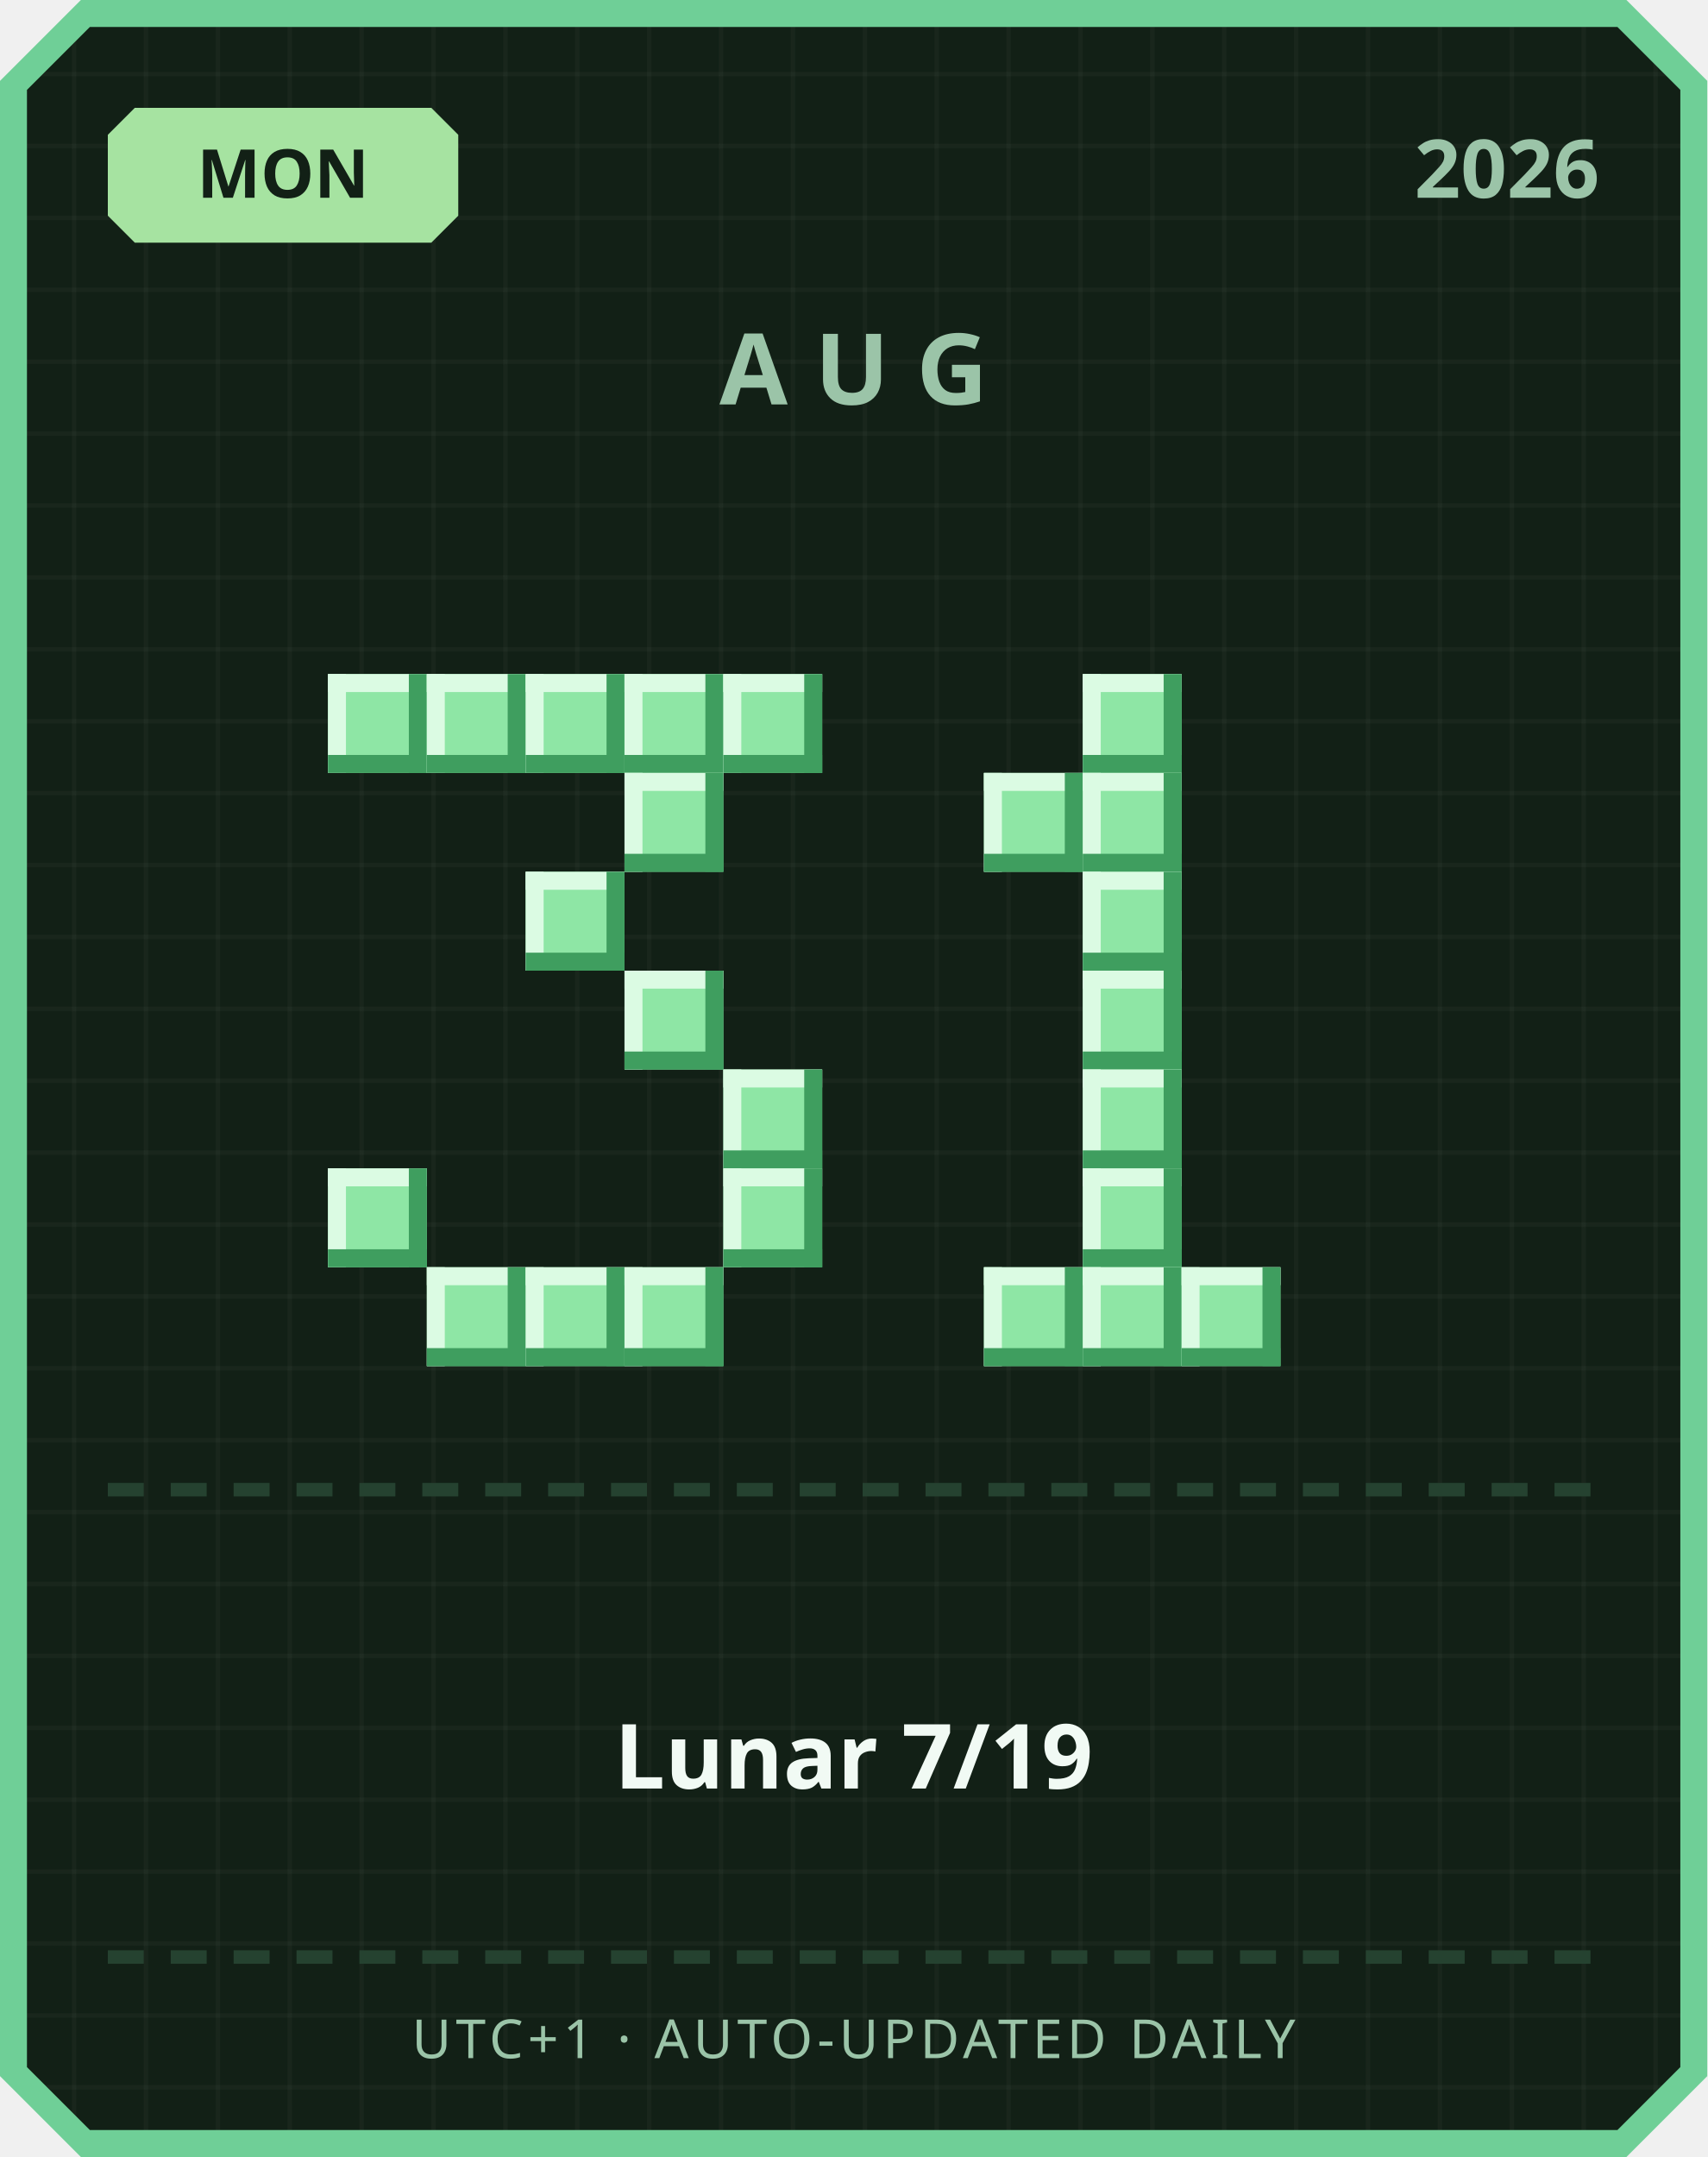
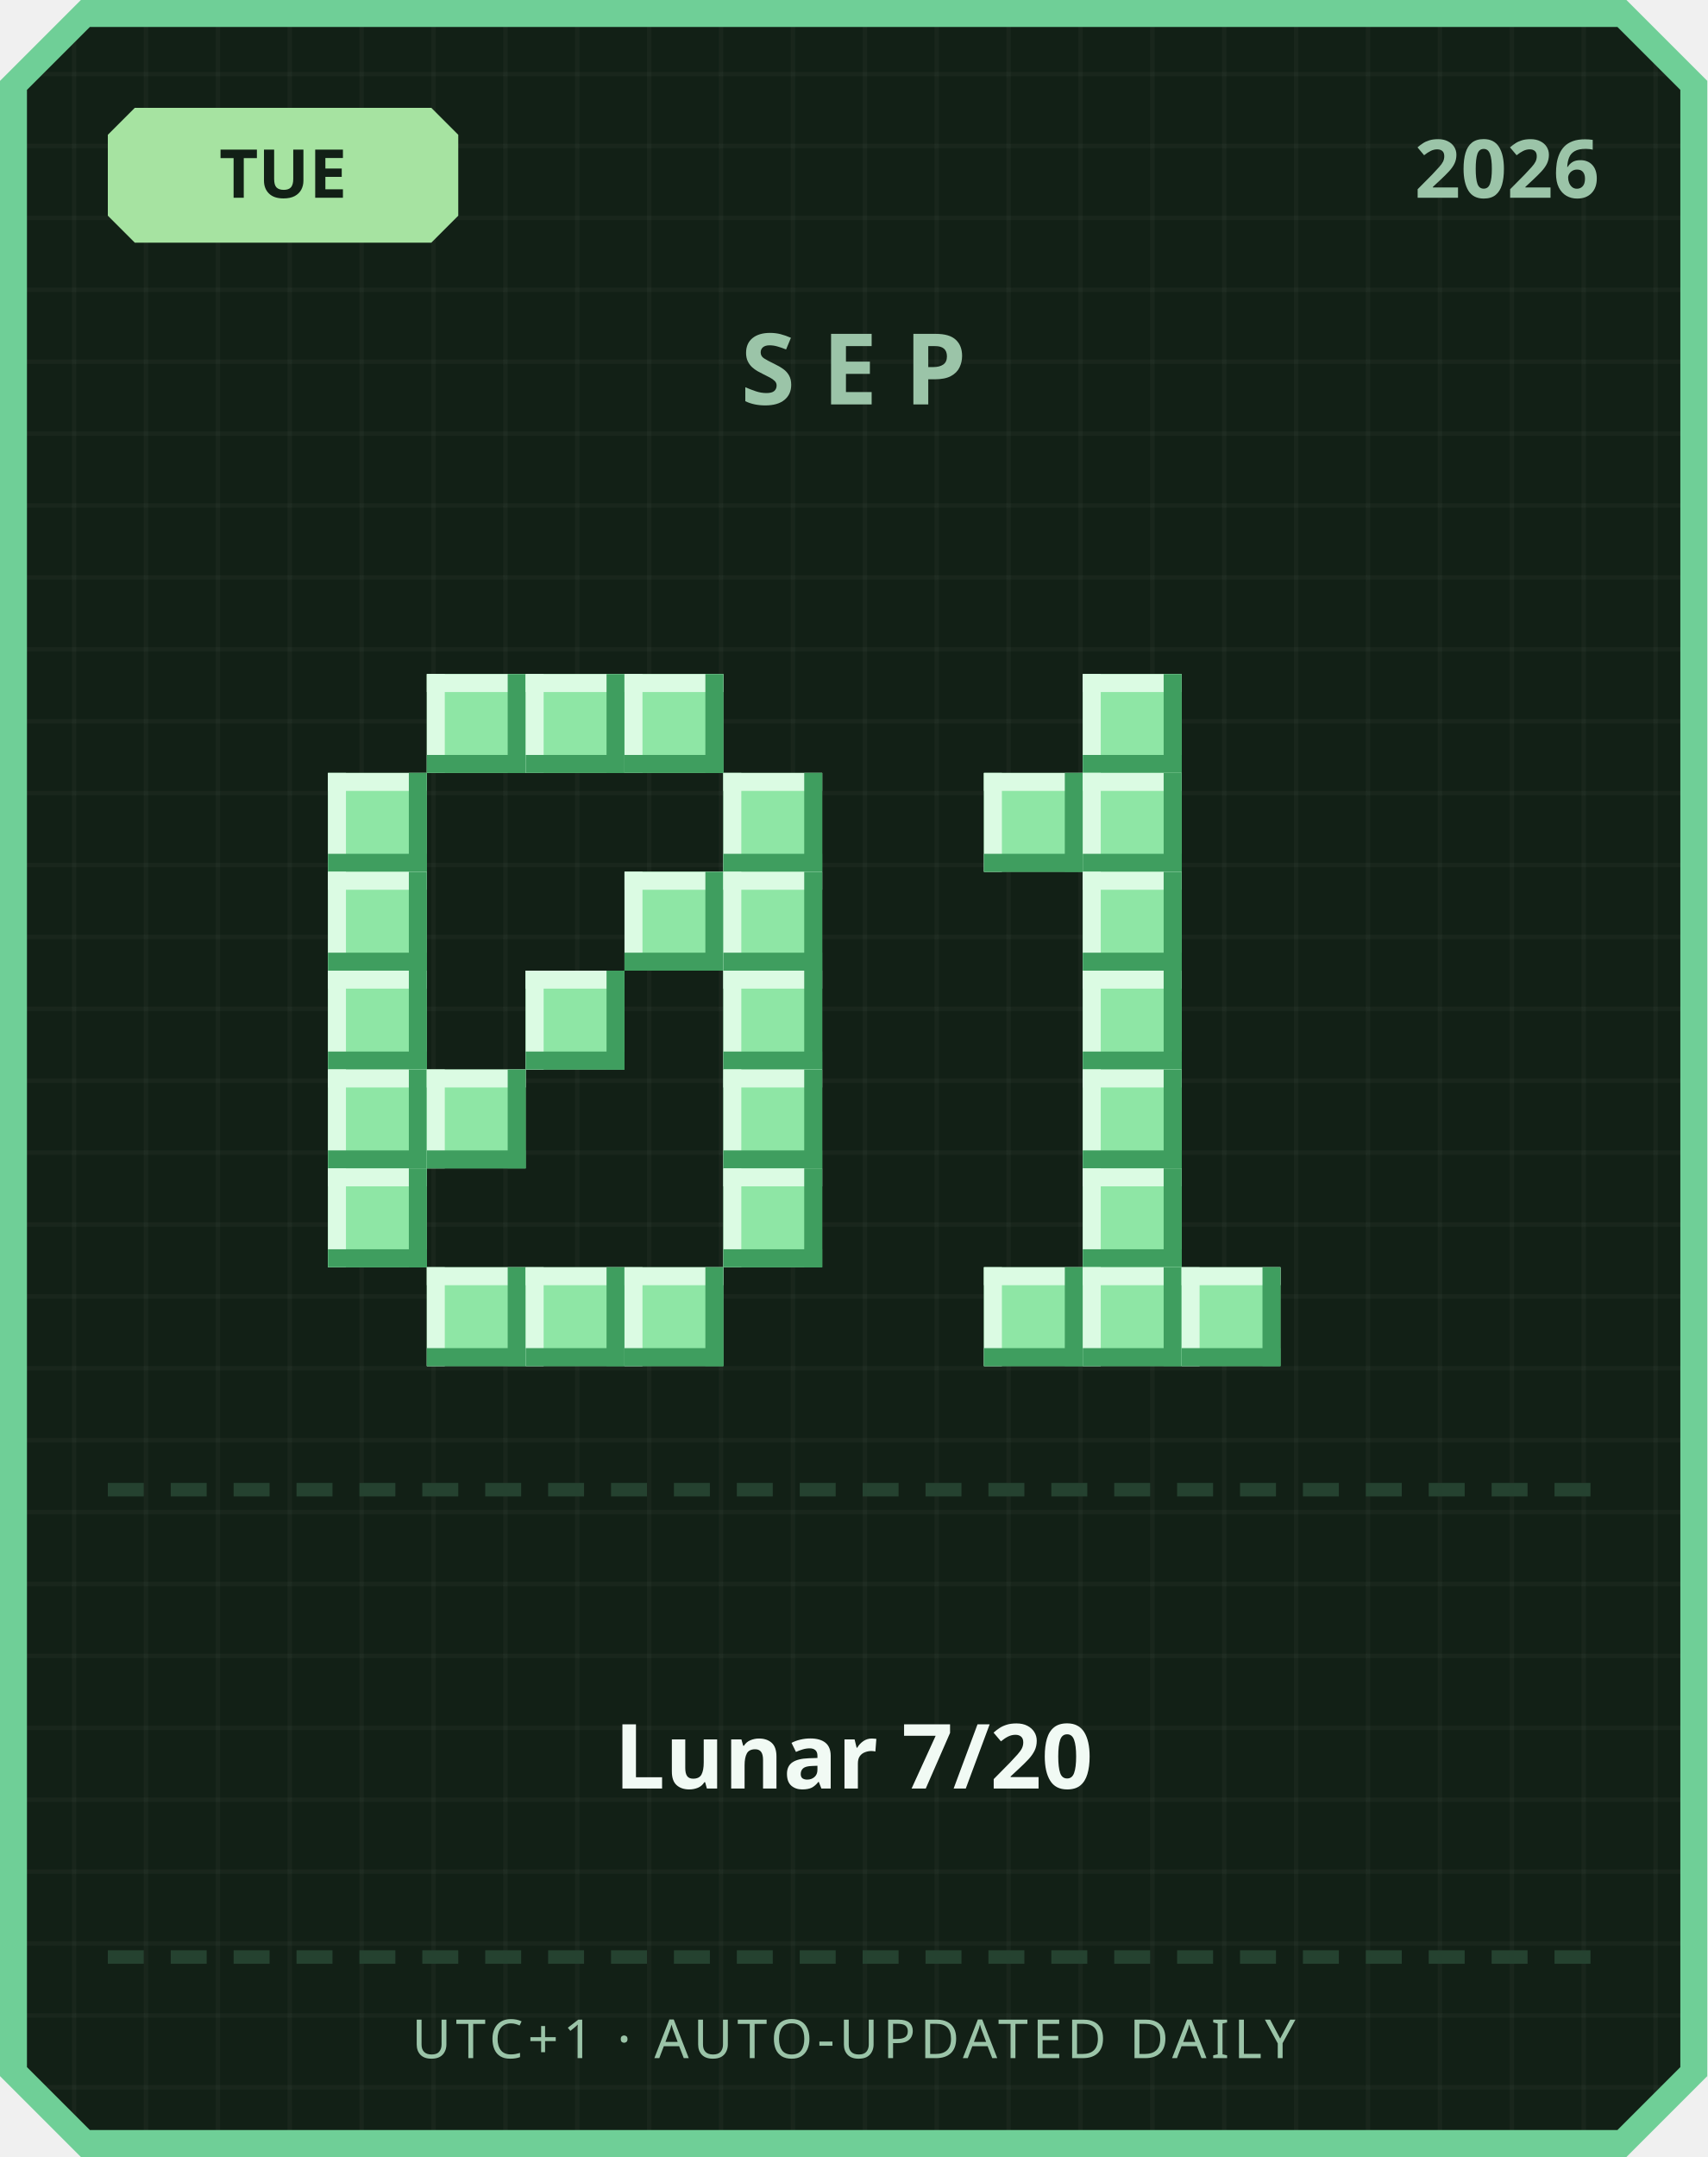
<svg xmlns="http://www.w3.org/2000/svg" width="380" height="480" viewBox="0 0 380 480">
  <defs>
    <pattern id="grid" width="16" height="16" patternUnits="userSpaceOnUse">
      <rect width="16" height="16" fill="#122016" />
      <rect width="1" height="16" fill="#ffffff" opacity="0.03" />
      <rect width="16" height="1" fill="#ffffff" opacity="0.03" />
    </pattern>
  </defs>
  <path d="M 18,0 L 362,0 L 380,18 L 380,462 L 362,480 L 18,480 L 0,462 L 0,18 Z" fill="#6fcf97" />
  <path d="M 20,6 L 360,6 L 374,20 L 374,460 L 360,474 L 20,474 L 6,460 L 6,20 Z" fill="url(#grid)" />
  <path d="M 30,24 L 96,24 L 102,30 L 102,48 L 96,54 L 30,54 L 24,48 L 24,30 Z" fill="#a6e3a1" />
-   <text x="63" y="44" text-anchor="middle" font-family="'Segoe UI', sans-serif" font-size="15" font-weight="700" fill="#122016">MON</text>
+   <text x="63" y="44" text-anchor="middle" font-family="'Segoe UI', sans-serif" font-size="15" font-weight="700" fill="#122016">TUE</text>
  <text x="356" y="44" text-anchor="end" font-family="'Segoe UI', sans-serif" font-size="18" font-weight="700" fill="#9bc4a8">2026</text>
-   <text x="190" y="90" text-anchor="middle" font-family="'Segoe UI', sans-serif" font-size="22" font-weight="700" letter-spacing="6" fill="#9bc4a8">AUG</text>
-   <rect x="73" y="150" width="22" height="22" fill="#8ee6a5" />
-   <rect x="73" y="150" width="22" height="4" fill="#dbfbe3" />
-   <rect x="73" y="150" width="4" height="22" fill="#dbfbe3" />
-   <rect x="73" y="168" width="22" height="4" fill="#3f9e5f" />
-   <rect x="91" y="150" width="4" height="22" fill="#3f9e5f" />
+   <text x="190" y="90" text-anchor="middle" font-family="'Segoe UI', sans-serif" font-size="22" font-weight="700" letter-spacing="6" fill="#9bc4a8">SEP</text>
  <rect x="95" y="150" width="22" height="22" fill="#8ee6a5" />
  <rect x="95" y="150" width="22" height="4" fill="#dbfbe3" />
  <rect x="95" y="150" width="4" height="22" fill="#dbfbe3" />
  <rect x="95" y="168" width="22" height="4" fill="#3f9e5f" />
  <rect x="113" y="150" width="4" height="22" fill="#3f9e5f" />
  <rect x="117" y="150" width="22" height="22" fill="#8ee6a5" />
  <rect x="117" y="150" width="22" height="4" fill="#dbfbe3" />
  <rect x="117" y="150" width="4" height="22" fill="#dbfbe3" />
  <rect x="117" y="168" width="22" height="4" fill="#3f9e5f" />
  <rect x="135" y="150" width="4" height="22" fill="#3f9e5f" />
  <rect x="139" y="150" width="22" height="22" fill="#8ee6a5" />
  <rect x="139" y="150" width="22" height="4" fill="#dbfbe3" />
  <rect x="139" y="150" width="4" height="22" fill="#dbfbe3" />
  <rect x="139" y="168" width="22" height="4" fill="#3f9e5f" />
  <rect x="157" y="150" width="4" height="22" fill="#3f9e5f" />
-   <rect x="161" y="150" width="22" height="22" fill="#8ee6a5" />
-   <rect x="161" y="150" width="22" height="4" fill="#dbfbe3" />
-   <rect x="161" y="150" width="4" height="22" fill="#dbfbe3" />
-   <rect x="161" y="168" width="22" height="4" fill="#3f9e5f" />
-   <rect x="179" y="150" width="4" height="22" fill="#3f9e5f" />
-   <rect x="139" y="172" width="22" height="22" fill="#8ee6a5" />
-   <rect x="139" y="172" width="22" height="4" fill="#dbfbe3" />
-   <rect x="139" y="172" width="4" height="22" fill="#dbfbe3" />
-   <rect x="139" y="190" width="22" height="4" fill="#3f9e5f" />
-   <rect x="157" y="172" width="4" height="22" fill="#3f9e5f" />
-   <rect x="117" y="194" width="22" height="22" fill="#8ee6a5" />
-   <rect x="117" y="194" width="22" height="4" fill="#dbfbe3" />
-   <rect x="117" y="194" width="4" height="22" fill="#dbfbe3" />
-   <rect x="117" y="212" width="22" height="4" fill="#3f9e5f" />
-   <rect x="135" y="194" width="4" height="22" fill="#3f9e5f" />
-   <rect x="139" y="216" width="22" height="22" fill="#8ee6a5" />
-   <rect x="139" y="216" width="22" height="4" fill="#dbfbe3" />
-   <rect x="139" y="216" width="4" height="22" fill="#dbfbe3" />
-   <rect x="139" y="234" width="22" height="4" fill="#3f9e5f" />
-   <rect x="157" y="216" width="4" height="22" fill="#3f9e5f" />
+   <rect x="73" y="172" width="22" height="22" fill="#8ee6a5" />
+   <rect x="73" y="172" width="22" height="4" fill="#dbfbe3" />
+   <rect x="73" y="172" width="4" height="22" fill="#dbfbe3" />
+   <rect x="73" y="190" width="22" height="4" fill="#3f9e5f" />
+   <rect x="91" y="172" width="4" height="22" fill="#3f9e5f" />
+   <rect x="161" y="172" width="22" height="22" fill="#8ee6a5" />
+   <rect x="161" y="172" width="22" height="4" fill="#dbfbe3" />
+   <rect x="161" y="172" width="4" height="22" fill="#dbfbe3" />
+   <rect x="161" y="190" width="22" height="4" fill="#3f9e5f" />
+   <rect x="179" y="172" width="4" height="22" fill="#3f9e5f" />
+   <rect x="73" y="194" width="22" height="22" fill="#8ee6a5" />
+   <rect x="73" y="194" width="22" height="4" fill="#dbfbe3" />
+   <rect x="73" y="194" width="4" height="22" fill="#dbfbe3" />
+   <rect x="73" y="212" width="22" height="4" fill="#3f9e5f" />
+   <rect x="91" y="194" width="4" height="22" fill="#3f9e5f" />
+   <rect x="139" y="194" width="22" height="22" fill="#8ee6a5" />
+   <rect x="139" y="194" width="22" height="4" fill="#dbfbe3" />
+   <rect x="139" y="194" width="4" height="22" fill="#dbfbe3" />
+   <rect x="139" y="212" width="22" height="4" fill="#3f9e5f" />
+   <rect x="157" y="194" width="4" height="22" fill="#3f9e5f" />
+   <rect x="161" y="194" width="22" height="22" fill="#8ee6a5" />
+   <rect x="161" y="194" width="22" height="4" fill="#dbfbe3" />
+   <rect x="161" y="194" width="4" height="22" fill="#dbfbe3" />
+   <rect x="161" y="212" width="22" height="4" fill="#3f9e5f" />
+   <rect x="179" y="194" width="4" height="22" fill="#3f9e5f" />
+   <rect x="73" y="216" width="22" height="22" fill="#8ee6a5" />
+   <rect x="73" y="216" width="22" height="4" fill="#dbfbe3" />
+   <rect x="73" y="216" width="4" height="22" fill="#dbfbe3" />
+   <rect x="73" y="234" width="22" height="4" fill="#3f9e5f" />
+   <rect x="91" y="216" width="4" height="22" fill="#3f9e5f" />
+   <rect x="117" y="216" width="22" height="22" fill="#8ee6a5" />
+   <rect x="117" y="216" width="22" height="4" fill="#dbfbe3" />
+   <rect x="117" y="216" width="4" height="22" fill="#dbfbe3" />
+   <rect x="117" y="234" width="22" height="4" fill="#3f9e5f" />
+   <rect x="135" y="216" width="4" height="22" fill="#3f9e5f" />
+   <rect x="161" y="216" width="22" height="22" fill="#8ee6a5" />
+   <rect x="161" y="216" width="22" height="4" fill="#dbfbe3" />
+   <rect x="161" y="216" width="4" height="22" fill="#dbfbe3" />
+   <rect x="161" y="234" width="22" height="4" fill="#3f9e5f" />
+   <rect x="179" y="216" width="4" height="22" fill="#3f9e5f" />
+   <rect x="73" y="238" width="22" height="22" fill="#8ee6a5" />
+   <rect x="73" y="238" width="22" height="4" fill="#dbfbe3" />
+   <rect x="73" y="238" width="4" height="22" fill="#dbfbe3" />
+   <rect x="73" y="256" width="22" height="4" fill="#3f9e5f" />
+   <rect x="91" y="238" width="4" height="22" fill="#3f9e5f" />
+   <rect x="95" y="238" width="22" height="22" fill="#8ee6a5" />
+   <rect x="95" y="238" width="22" height="4" fill="#dbfbe3" />
+   <rect x="95" y="238" width="4" height="22" fill="#dbfbe3" />
+   <rect x="95" y="256" width="22" height="4" fill="#3f9e5f" />
+   <rect x="113" y="238" width="4" height="22" fill="#3f9e5f" />
  <rect x="161" y="238" width="22" height="22" fill="#8ee6a5" />
  <rect x="161" y="238" width="22" height="4" fill="#dbfbe3" />
  <rect x="161" y="238" width="4" height="22" fill="#dbfbe3" />
  <rect x="161" y="256" width="22" height="4" fill="#3f9e5f" />
  <rect x="179" y="238" width="4" height="22" fill="#3f9e5f" />
  <rect x="73" y="260" width="22" height="22" fill="#8ee6a5" />
  <rect x="73" y="260" width="22" height="4" fill="#dbfbe3" />
  <rect x="73" y="260" width="4" height="22" fill="#dbfbe3" />
  <rect x="73" y="278" width="22" height="4" fill="#3f9e5f" />
  <rect x="91" y="260" width="4" height="22" fill="#3f9e5f" />
  <rect x="161" y="260" width="22" height="22" fill="#8ee6a5" />
  <rect x="161" y="260" width="22" height="4" fill="#dbfbe3" />
  <rect x="161" y="260" width="4" height="22" fill="#dbfbe3" />
  <rect x="161" y="278" width="22" height="4" fill="#3f9e5f" />
  <rect x="179" y="260" width="4" height="22" fill="#3f9e5f" />
  <rect x="95" y="282" width="22" height="22" fill="#8ee6a5" />
  <rect x="95" y="282" width="22" height="4" fill="#dbfbe3" />
  <rect x="95" y="282" width="4" height="22" fill="#dbfbe3" />
  <rect x="95" y="300" width="22" height="4" fill="#3f9e5f" />
  <rect x="113" y="282" width="4" height="22" fill="#3f9e5f" />
  <rect x="117" y="282" width="22" height="22" fill="#8ee6a5" />
  <rect x="117" y="282" width="22" height="4" fill="#dbfbe3" />
  <rect x="117" y="282" width="4" height="22" fill="#dbfbe3" />
  <rect x="117" y="300" width="22" height="4" fill="#3f9e5f" />
  <rect x="135" y="282" width="4" height="22" fill="#3f9e5f" />
  <rect x="139" y="282" width="22" height="22" fill="#8ee6a5" />
  <rect x="139" y="282" width="22" height="4" fill="#dbfbe3" />
  <rect x="139" y="282" width="4" height="22" fill="#dbfbe3" />
  <rect x="139" y="300" width="22" height="4" fill="#3f9e5f" />
  <rect x="157" y="282" width="4" height="22" fill="#3f9e5f" />
  <rect x="241" y="150" width="22" height="22" fill="#8ee6a5" />
  <rect x="241" y="150" width="22" height="4" fill="#dbfbe3" />
  <rect x="241" y="150" width="4" height="22" fill="#dbfbe3" />
  <rect x="241" y="168" width="22" height="4" fill="#3f9e5f" />
  <rect x="259" y="150" width="4" height="22" fill="#3f9e5f" />
  <rect x="219" y="172" width="22" height="22" fill="#8ee6a5" />
  <rect x="219" y="172" width="22" height="4" fill="#dbfbe3" />
  <rect x="219" y="172" width="4" height="22" fill="#dbfbe3" />
  <rect x="219" y="190" width="22" height="4" fill="#3f9e5f" />
  <rect x="237" y="172" width="4" height="22" fill="#3f9e5f" />
  <rect x="241" y="172" width="22" height="22" fill="#8ee6a5" />
  <rect x="241" y="172" width="22" height="4" fill="#dbfbe3" />
  <rect x="241" y="172" width="4" height="22" fill="#dbfbe3" />
  <rect x="241" y="190" width="22" height="4" fill="#3f9e5f" />
  <rect x="259" y="172" width="4" height="22" fill="#3f9e5f" />
  <rect x="241" y="194" width="22" height="22" fill="#8ee6a5" />
  <rect x="241" y="194" width="22" height="4" fill="#dbfbe3" />
  <rect x="241" y="194" width="4" height="22" fill="#dbfbe3" />
  <rect x="241" y="212" width="22" height="4" fill="#3f9e5f" />
  <rect x="259" y="194" width="4" height="22" fill="#3f9e5f" />
  <rect x="241" y="216" width="22" height="22" fill="#8ee6a5" />
  <rect x="241" y="216" width="22" height="4" fill="#dbfbe3" />
  <rect x="241" y="216" width="4" height="22" fill="#dbfbe3" />
  <rect x="241" y="234" width="22" height="4" fill="#3f9e5f" />
  <rect x="259" y="216" width="4" height="22" fill="#3f9e5f" />
  <rect x="241" y="238" width="22" height="22" fill="#8ee6a5" />
  <rect x="241" y="238" width="22" height="4" fill="#dbfbe3" />
  <rect x="241" y="238" width="4" height="22" fill="#dbfbe3" />
  <rect x="241" y="256" width="22" height="4" fill="#3f9e5f" />
  <rect x="259" y="238" width="4" height="22" fill="#3f9e5f" />
  <rect x="241" y="260" width="22" height="22" fill="#8ee6a5" />
  <rect x="241" y="260" width="22" height="4" fill="#dbfbe3" />
  <rect x="241" y="260" width="4" height="22" fill="#dbfbe3" />
  <rect x="241" y="278" width="22" height="4" fill="#3f9e5f" />
  <rect x="259" y="260" width="4" height="22" fill="#3f9e5f" />
  <rect x="219" y="282" width="22" height="22" fill="#8ee6a5" />
  <rect x="219" y="282" width="22" height="4" fill="#dbfbe3" />
  <rect x="219" y="282" width="4" height="22" fill="#dbfbe3" />
  <rect x="219" y="300" width="22" height="4" fill="#3f9e5f" />
  <rect x="237" y="282" width="4" height="22" fill="#3f9e5f" />
  <rect x="241" y="282" width="22" height="22" fill="#8ee6a5" />
  <rect x="241" y="282" width="22" height="4" fill="#dbfbe3" />
  <rect x="241" y="282" width="4" height="22" fill="#dbfbe3" />
  <rect x="241" y="300" width="22" height="4" fill="#3f9e5f" />
  <rect x="259" y="282" width="4" height="22" fill="#3f9e5f" />
  <rect x="263" y="282" width="22" height="22" fill="#8ee6a5" />
  <rect x="263" y="282" width="22" height="4" fill="#dbfbe3" />
  <rect x="263" y="282" width="4" height="22" fill="#dbfbe3" />
  <rect x="263" y="300" width="22" height="4" fill="#3f9e5f" />
  <rect x="281" y="282" width="4" height="22" fill="#3f9e5f" />
  <rect x="24" y="330" width="8" height="3" fill="#254230" />
  <rect x="38" y="330" width="8" height="3" fill="#254230" />
  <rect x="52" y="330" width="8" height="3" fill="#254230" />
  <rect x="66" y="330" width="8" height="3" fill="#254230" />
  <rect x="80" y="330" width="8" height="3" fill="#254230" />
  <rect x="94" y="330" width="8" height="3" fill="#254230" />
  <rect x="108" y="330" width="8" height="3" fill="#254230" />
  <rect x="122" y="330" width="8" height="3" fill="#254230" />
  <rect x="136" y="330" width="8" height="3" fill="#254230" />
  <rect x="150" y="330" width="8" height="3" fill="#254230" />
  <rect x="164" y="330" width="8" height="3" fill="#254230" />
  <rect x="178" y="330" width="8" height="3" fill="#254230" />
  <rect x="192" y="330" width="8" height="3" fill="#254230" />
  <rect x="206" y="330" width="8" height="3" fill="#254230" />
  <rect x="220" y="330" width="8" height="3" fill="#254230" />
  <rect x="234" y="330" width="8" height="3" fill="#254230" />
  <rect x="248" y="330" width="8" height="3" fill="#254230" />
  <rect x="262" y="330" width="8" height="3" fill="#254230" />
  <rect x="276" y="330" width="8" height="3" fill="#254230" />
  <rect x="290" y="330" width="8" height="3" fill="#254230" />
  <rect x="304" y="330" width="8" height="3" fill="#254230" />
  <rect x="318" y="330" width="8" height="3" fill="#254230" />
  <rect x="332" y="330" width="8" height="3" fill="#254230" />
  <rect x="346" y="330" width="8" height="3" fill="#254230" />
-   <text x="190" y="398" text-anchor="middle" font-family="'Segoe UI', 'Microsoft JhengHei', sans-serif" font-size="20" font-weight="700" fill="#f1faf4">Lunar 7/19</text>
+   <text x="190" y="398" text-anchor="middle" font-family="'Segoe UI', 'Microsoft JhengHei', sans-serif" font-size="20" font-weight="700" fill="#f1faf4">Lunar 7/20</text>
  <rect x="24" y="434" width="8" height="3" fill="#254230" />
  <rect x="38" y="434" width="8" height="3" fill="#254230" />
  <rect x="52" y="434" width="8" height="3" fill="#254230" />
  <rect x="66" y="434" width="8" height="3" fill="#254230" />
  <rect x="80" y="434" width="8" height="3" fill="#254230" />
  <rect x="94" y="434" width="8" height="3" fill="#254230" />
  <rect x="108" y="434" width="8" height="3" fill="#254230" />
  <rect x="122" y="434" width="8" height="3" fill="#254230" />
  <rect x="136" y="434" width="8" height="3" fill="#254230" />
  <rect x="150" y="434" width="8" height="3" fill="#254230" />
  <rect x="164" y="434" width="8" height="3" fill="#254230" />
  <rect x="178" y="434" width="8" height="3" fill="#254230" />
  <rect x="192" y="434" width="8" height="3" fill="#254230" />
  <rect x="206" y="434" width="8" height="3" fill="#254230" />
  <rect x="220" y="434" width="8" height="3" fill="#254230" />
  <rect x="234" y="434" width="8" height="3" fill="#254230" />
  <rect x="248" y="434" width="8" height="3" fill="#254230" />
  <rect x="262" y="434" width="8" height="3" fill="#254230" />
  <rect x="276" y="434" width="8" height="3" fill="#254230" />
  <rect x="290" y="434" width="8" height="3" fill="#254230" />
  <rect x="304" y="434" width="8" height="3" fill="#254230" />
  <rect x="318" y="434" width="8" height="3" fill="#254230" />
  <rect x="332" y="434" width="8" height="3" fill="#254230" />
  <rect x="346" y="434" width="8" height="3" fill="#254230" />
  <text x="190" y="458" text-anchor="middle" font-family="'Segoe UI', sans-serif" font-size="12" letter-spacing="1" fill="#9bc4a8">UTC+1 · AUTO-UPDATED DAILY</text>
</svg>
